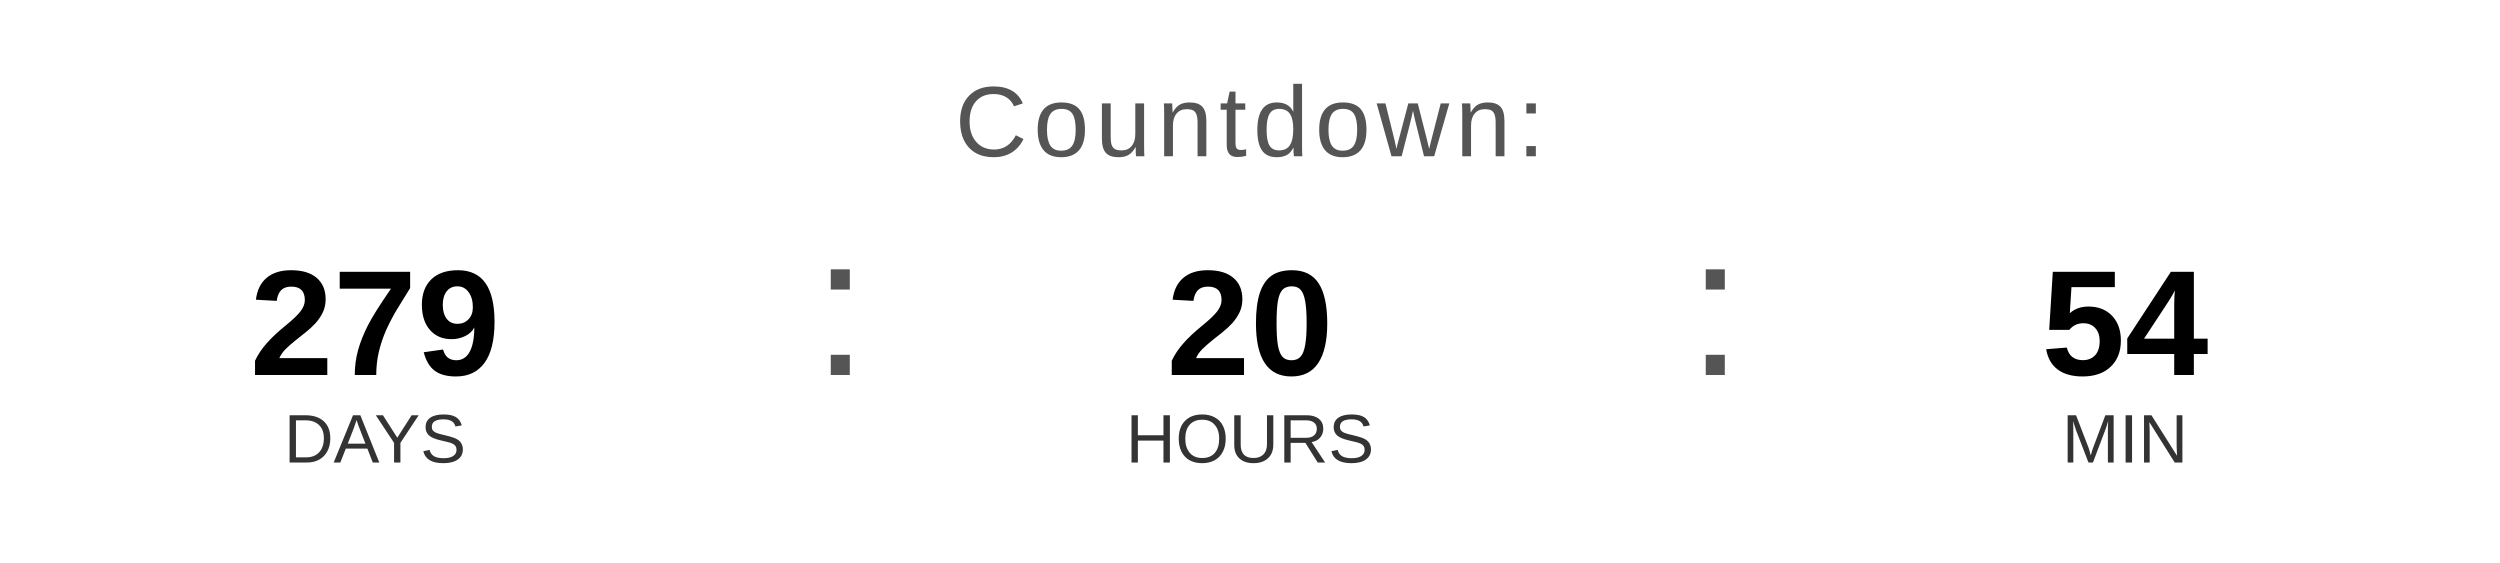
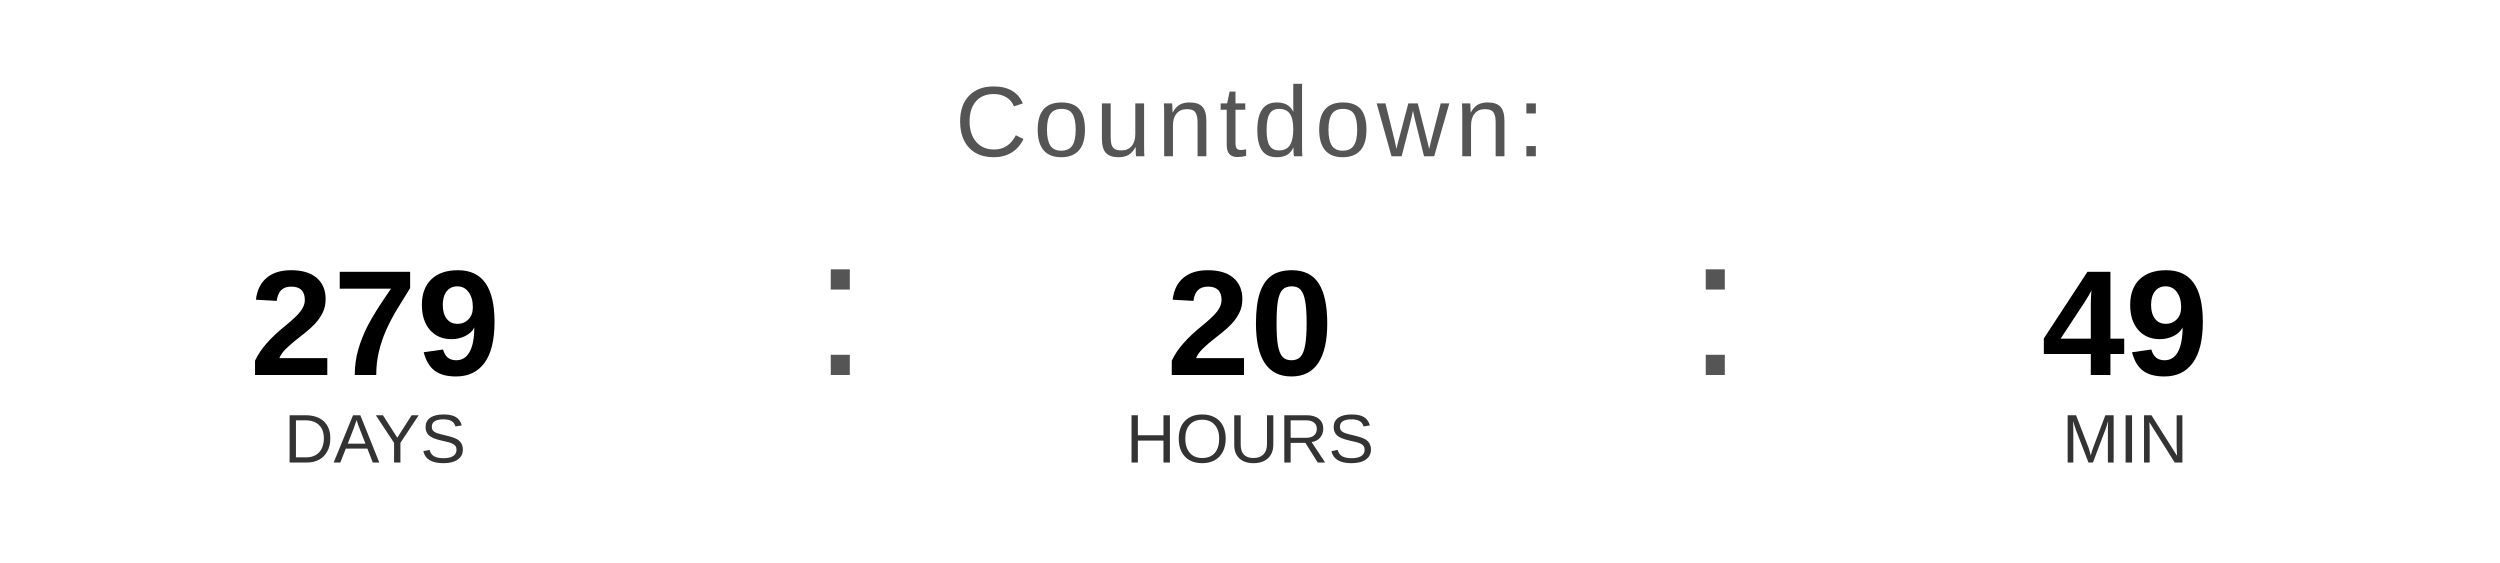
<svg xmlns="http://www.w3.org/2000/svg" width="400" height="90" viewBox="0 0 400 90">
  <text x="200" y="25" font-family="Arial, Helvetica, sans-serif" font-size="16" fill="#555555" text-anchor="middle" letter-spacing="1">
    Countdown:
  </text>
  <text x="60" y="60" font-family="Arial, Helvetica, sans-serif" font-size="24" font-weight="bold" fill="#000000" text-anchor="middle">279</text>
  <text x="60" y="74" font-family="Arial, Helvetica, sans-serif" font-size="11" fill="#333333" text-anchor="middle">DAYS</text>
  <text x="130" y="60" font-family="Arial, sans-serif" font-size="32" fill="#555555">:</text>
  <text x="200" y="60" font-family="Arial, Helvetica, sans-serif" font-size="24" font-weight="bold" fill="#000000" text-anchor="middle">20</text>
  <text x="200" y="74" font-family="Arial, Helvetica, sans-serif" font-size="11" fill="#333333" text-anchor="middle">HOURS</text>
  <text x="270" y="60" font-family="Arial, sans-serif" font-size="32" fill="#555555">:</text>
-   <text x="340" y="60" font-family="Arial, Helvetica, sans-serif" font-size="24" font-weight="bold" fill="#000000" text-anchor="middle">54</text>
+   <text x="340" y="60" font-family="Arial, Helvetica, sans-serif" font-size="24" font-weight="bold" fill="#000000" text-anchor="middle">49</text>
  <text x="340" y="74" font-family="Arial, Helvetica, sans-serif" font-size="11" fill="#333333" text-anchor="middle">MIN</text>
</svg>
